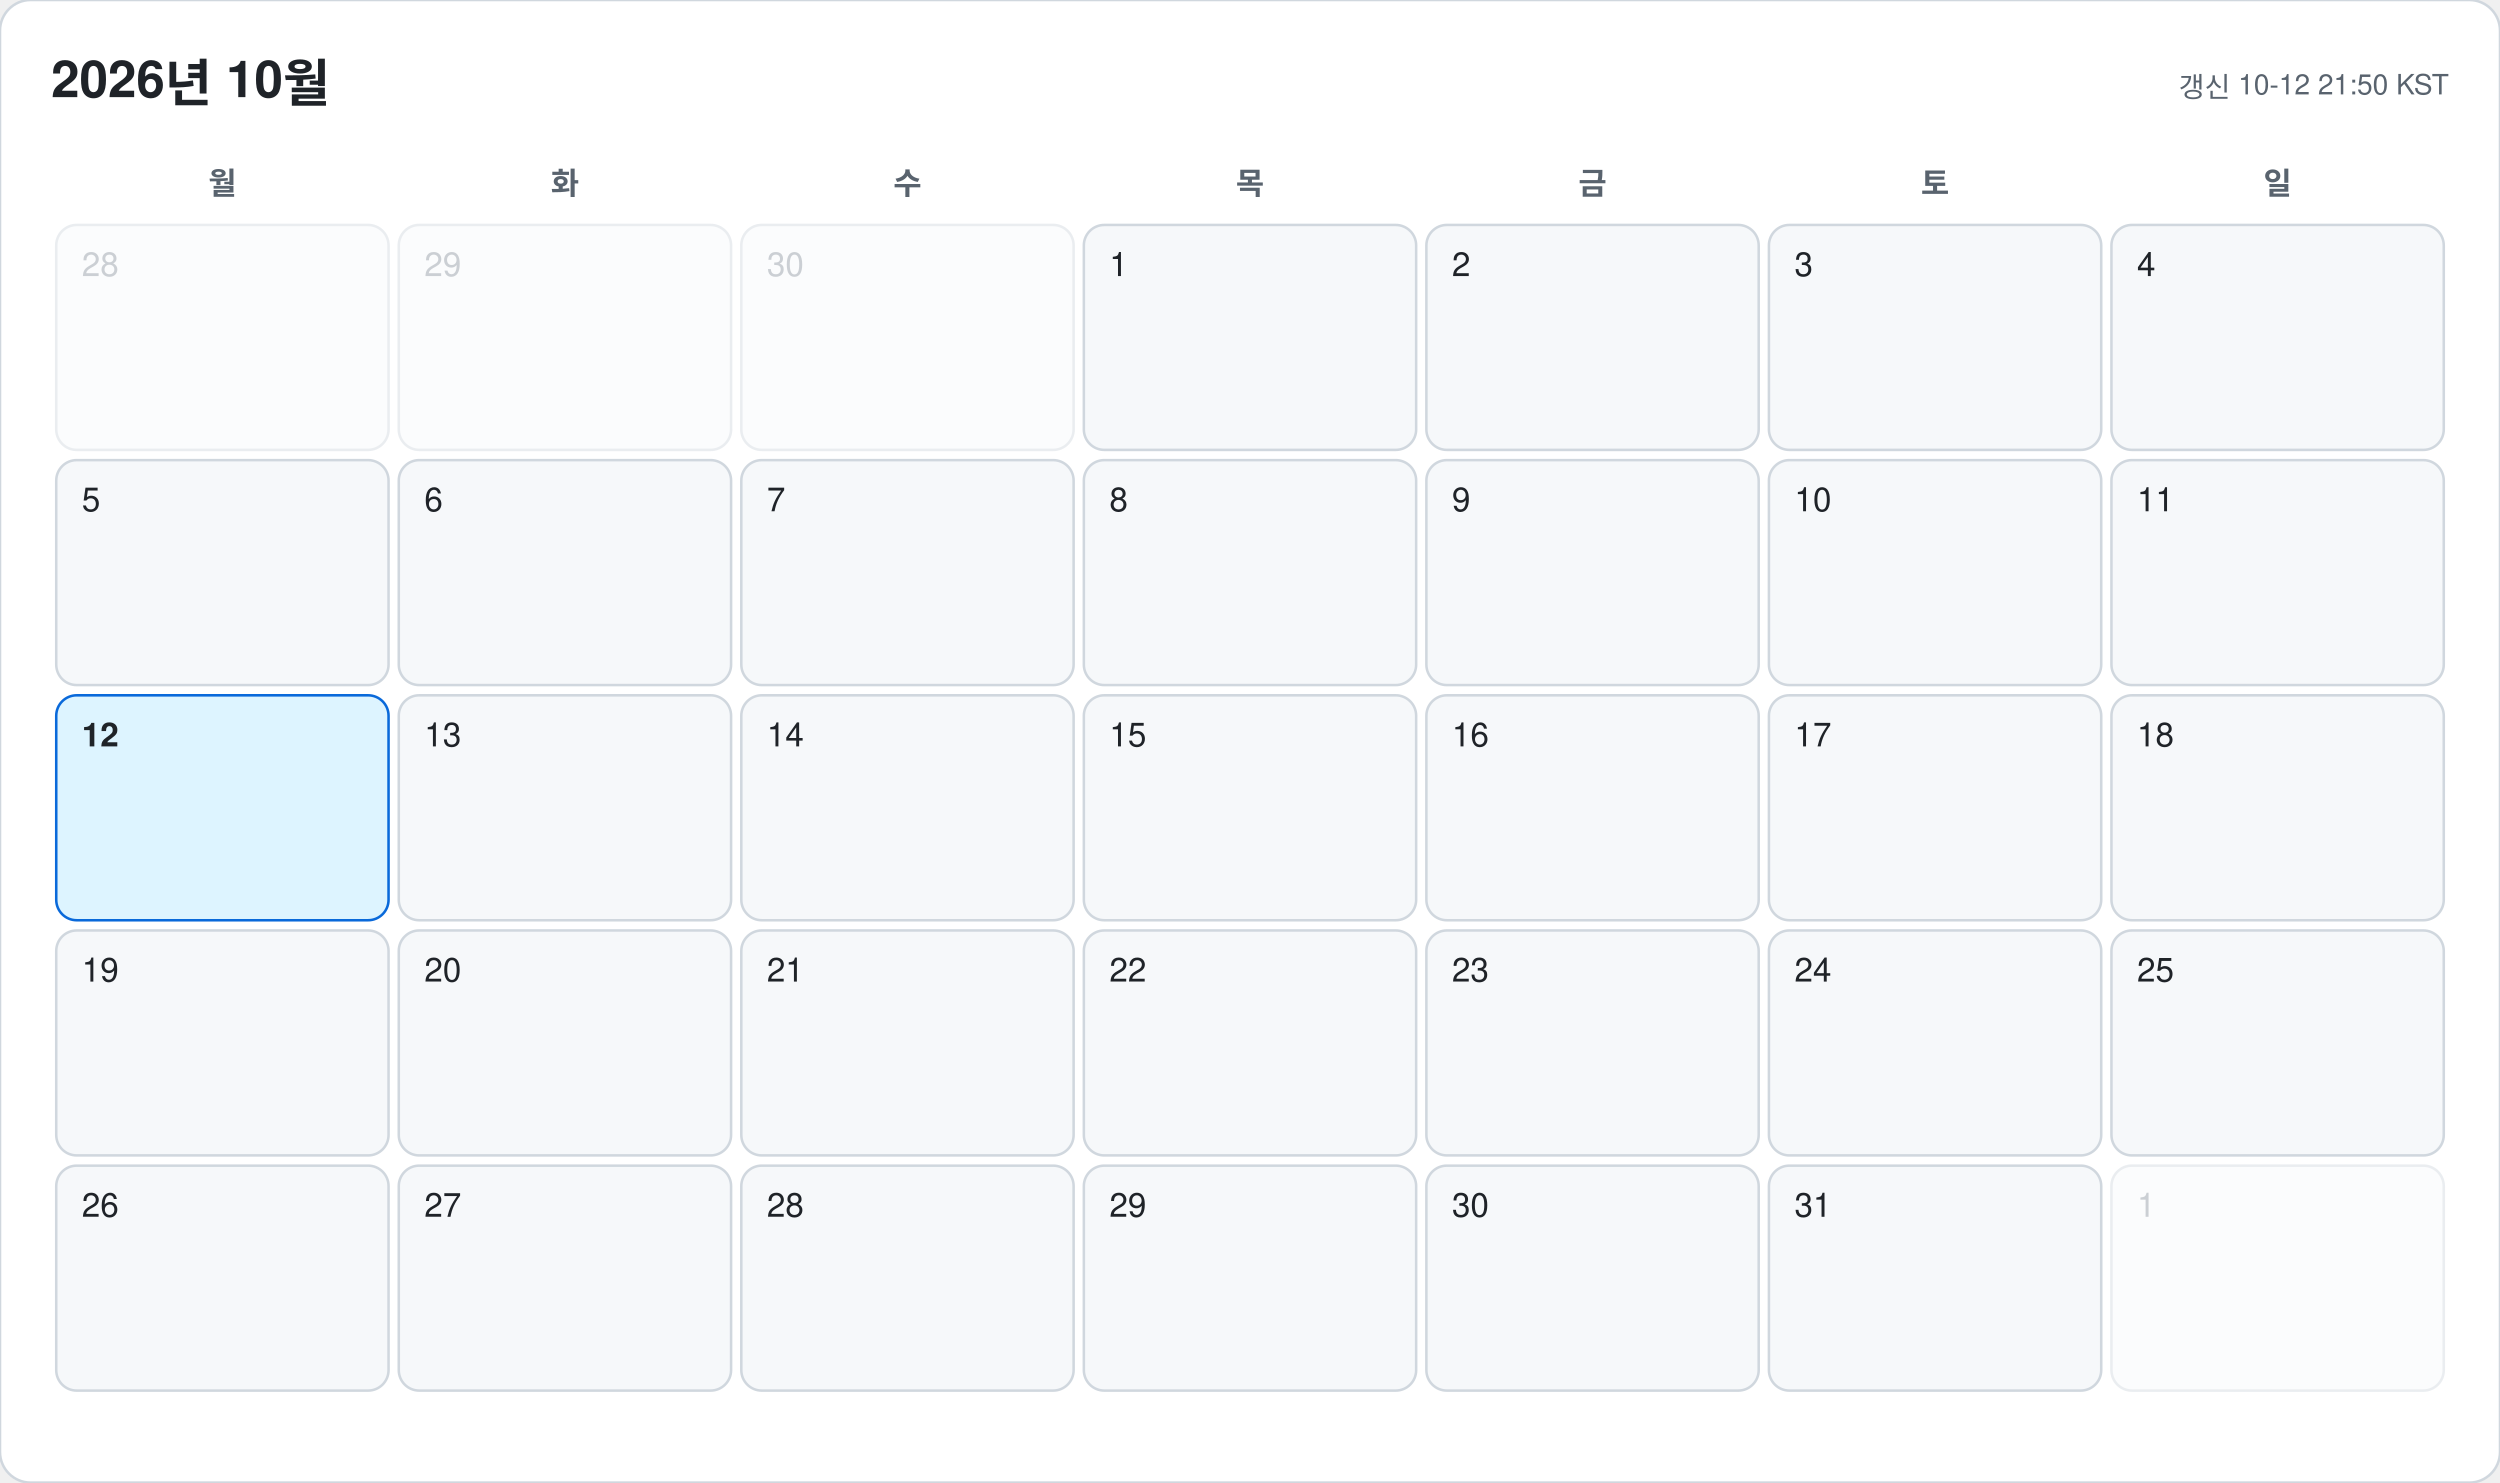
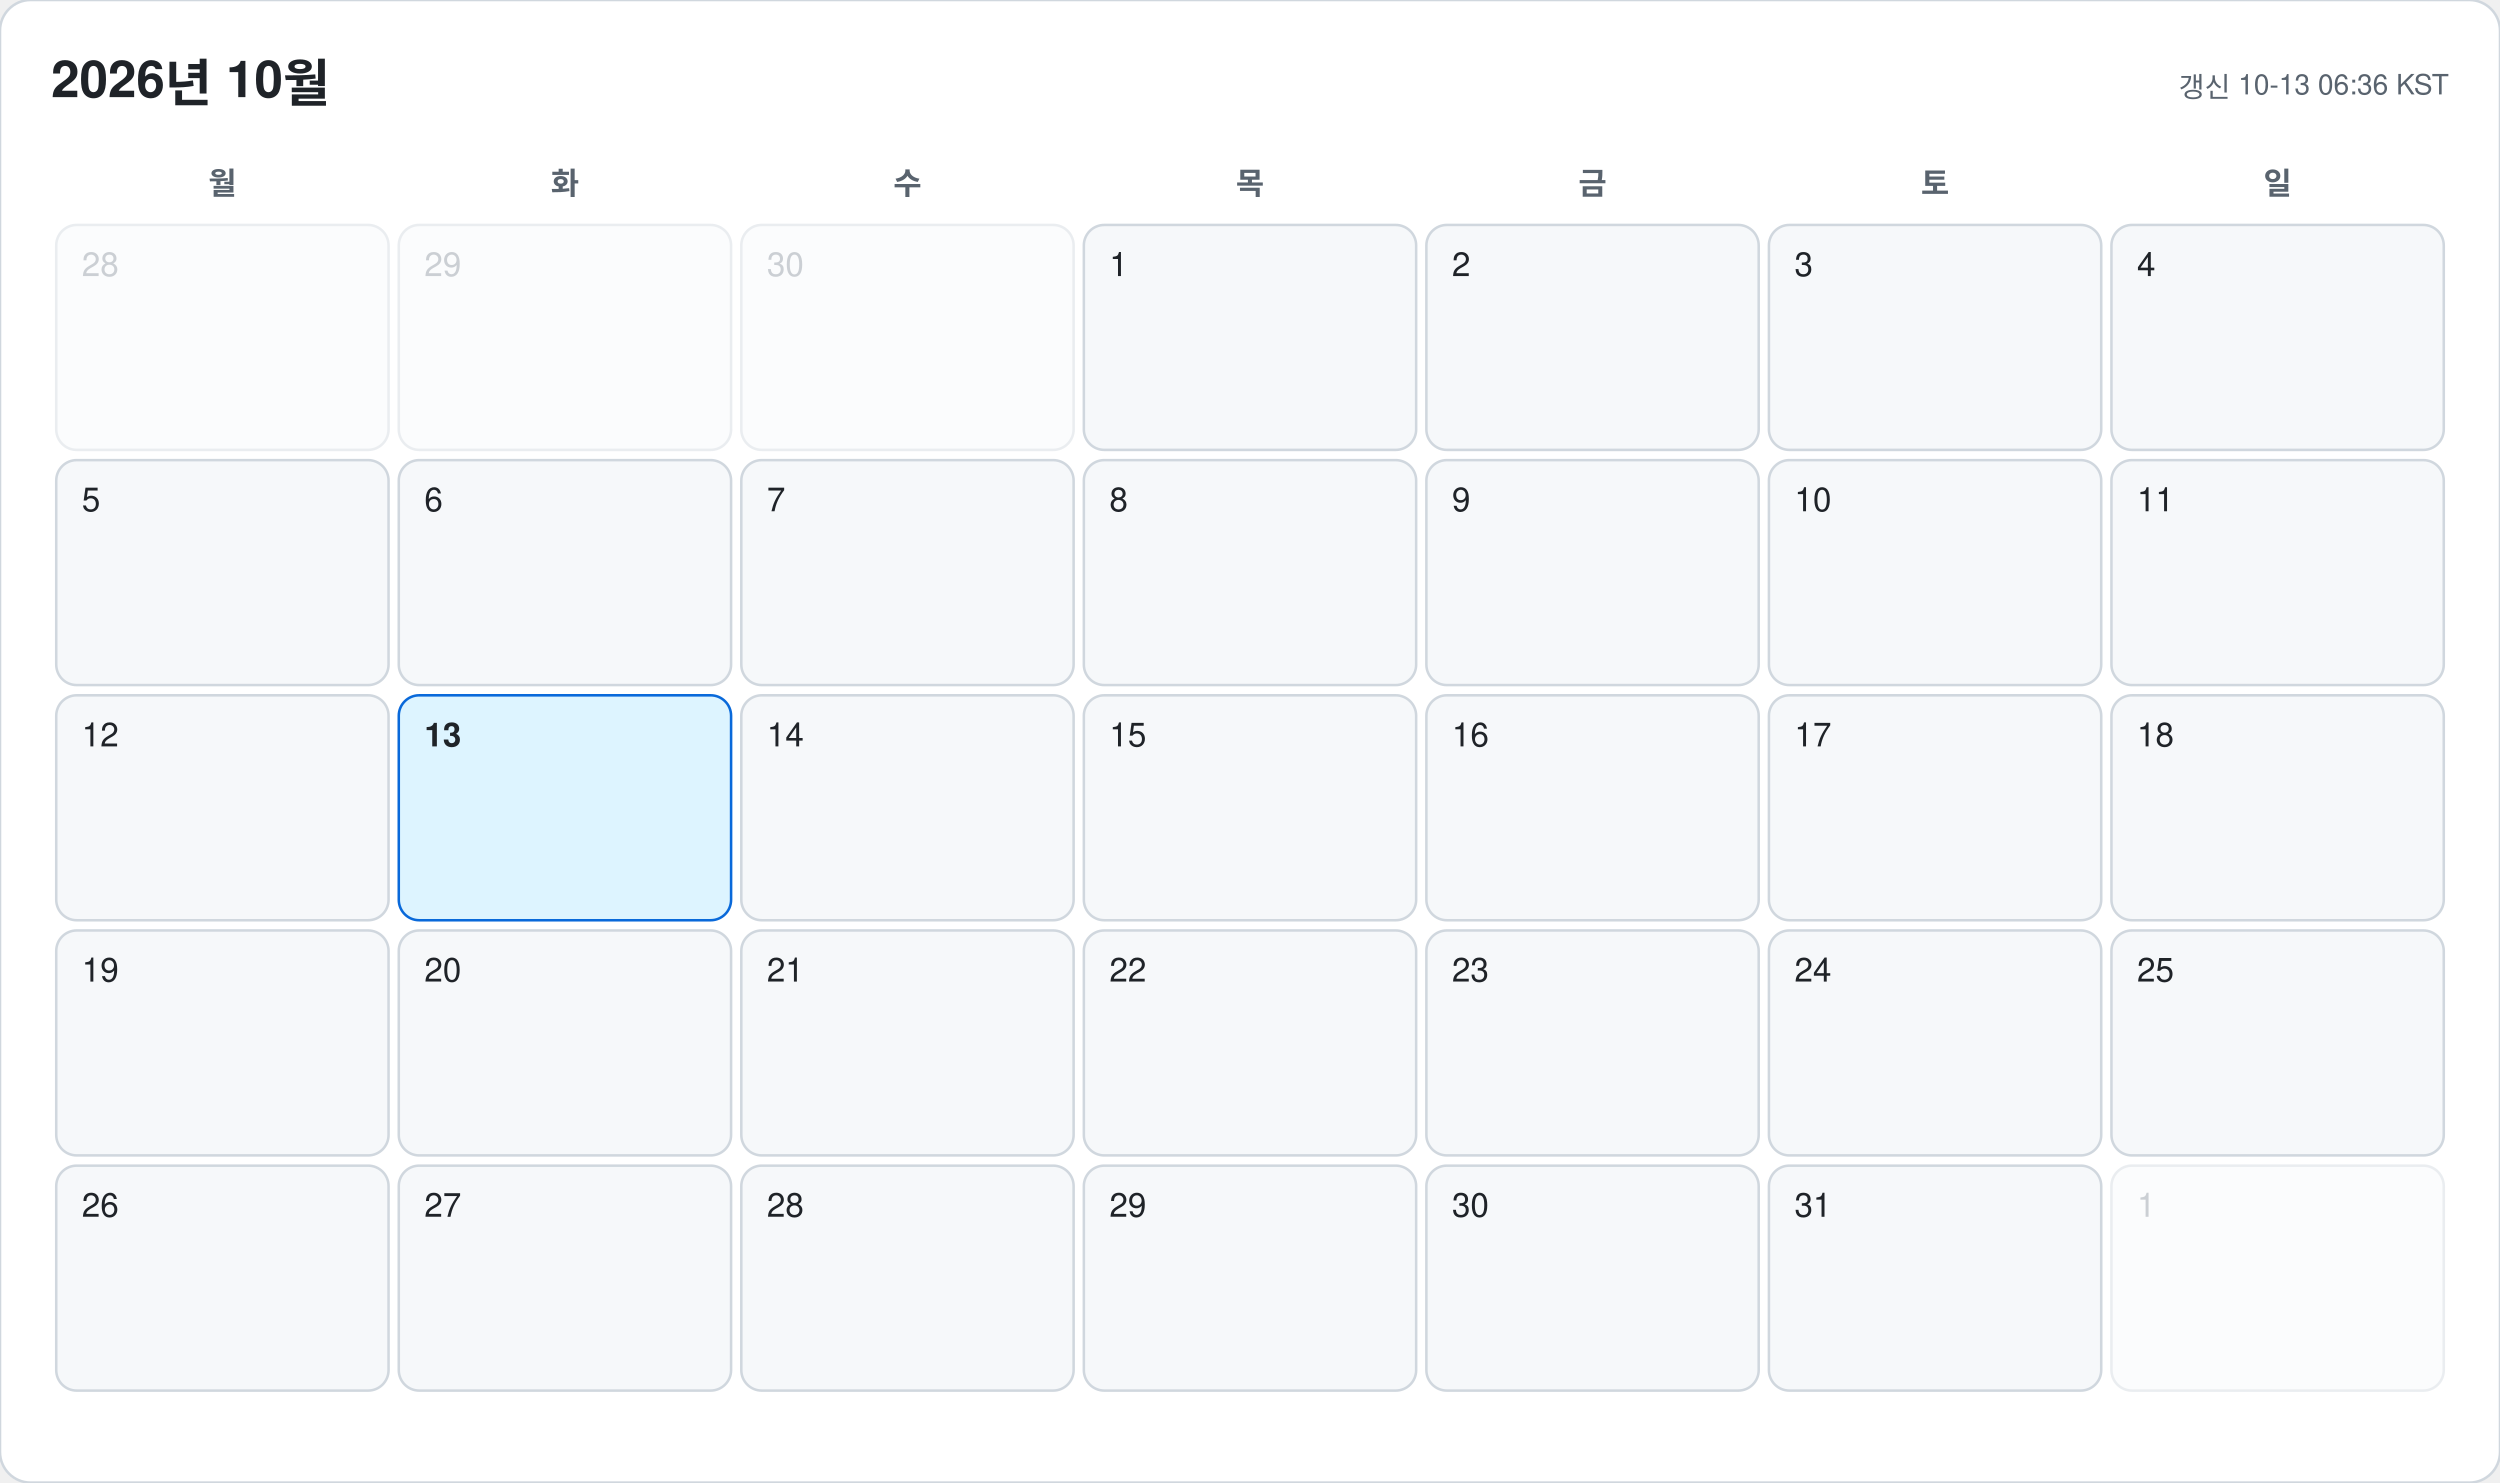
<svg xmlns="http://www.w3.org/2000/svg" width="978" height="580" viewBox="0 0 978 580" font-family="-apple-system, BlinkMacSystemFont, 'Segoe UI', 'Malgun Gothic', 'Apple SD Gothic Neo', 'Noto Sans KR', Helvetica, Arial, sans-serif">
  <rect width="978" height="580" rx="12" fill="#ffffff" stroke="#d0d7de" />
  <text x="20" y="38" font-size="20" font-weight="700" fill="#1f2328">2026년 10월</text>
-   <text x="958" y="38" font-size="11" text-anchor="end" fill="#59636e">갱신 10-12 21:50 KST</text>
+   <text x="958" y="38" font-size="11" text-anchor="end" fill="#59636e">갱신 10-13 06:36 KST</text>
  <text x="87" y="76" font-size="12" font-weight="600" text-anchor="middle" fill="#59636e">월</text>
  <text x="221" y="76" font-size="12" font-weight="600" text-anchor="middle" fill="#59636e">화</text>
  <text x="355" y="76" font-size="12" font-weight="600" text-anchor="middle" fill="#59636e">수</text>
  <text x="489" y="76" font-size="12" font-weight="600" text-anchor="middle" fill="#59636e">목</text>
  <text x="623" y="76" font-size="12" font-weight="600" text-anchor="middle" fill="#59636e">금</text>
  <text x="757" y="76" font-size="12" font-weight="600" text-anchor="middle" fill="#59636e">토</text>
  <text x="891" y="76" font-size="12" font-weight="600" text-anchor="middle" fill="#59636e">일</text>
  <g opacity="0.45">
    <rect x="22" y="88" width="130" height="88" rx="8" fill="#f6f8fa" stroke="#d0d7de" />
    <text x="32" y="108" font-size="13" font-weight="500" fill="#8c959f">28</text>
  </g>
  <g opacity="0.45">
    <rect x="156" y="88" width="130" height="88" rx="8" fill="#f6f8fa" stroke="#d0d7de" />
    <text x="166" y="108" font-size="13" font-weight="500" fill="#8c959f">29</text>
  </g>
  <g opacity="0.45">
    <rect x="290" y="88" width="130" height="88" rx="8" fill="#f6f8fa" stroke="#d0d7de" />
    <text x="300" y="108" font-size="13" font-weight="500" fill="#8c959f">30</text>
  </g>
  <g opacity="1">
    <rect x="424" y="88" width="130" height="88" rx="8" fill="#f6f8fa" stroke="#d0d7de" />
    <text x="434" y="108" font-size="13" font-weight="500" fill="#1f2328">1</text>
  </g>
  <g opacity="1">
    <rect x="558" y="88" width="130" height="88" rx="8" fill="#f6f8fa" stroke="#d0d7de" />
    <text x="568" y="108" font-size="13" font-weight="500" fill="#1f2328">2</text>
  </g>
  <g opacity="1">
    <rect x="692" y="88" width="130" height="88" rx="8" fill="#f6f8fa" stroke="#d0d7de" />
    <text x="702" y="108" font-size="13" font-weight="500" fill="#1f2328">3</text>
  </g>
  <g opacity="1">
    <rect x="826" y="88" width="130" height="88" rx="8" fill="#f6f8fa" stroke="#d0d7de" />
    <text x="836" y="108" font-size="13" font-weight="500" fill="#1f2328">4</text>
  </g>
  <g opacity="1">
    <rect x="22" y="180" width="130" height="88" rx="8" fill="#f6f8fa" stroke="#d0d7de" />
    <text x="32" y="200" font-size="13" font-weight="500" fill="#1f2328">5</text>
  </g>
  <g opacity="1">
    <rect x="156" y="180" width="130" height="88" rx="8" fill="#f6f8fa" stroke="#d0d7de" />
    <text x="166" y="200" font-size="13" font-weight="500" fill="#1f2328">6</text>
  </g>
  <g opacity="1">
    <rect x="290" y="180" width="130" height="88" rx="8" fill="#f6f8fa" stroke="#d0d7de" />
    <text x="300" y="200" font-size="13" font-weight="500" fill="#1f2328">7</text>
  </g>
  <g opacity="1">
    <rect x="424" y="180" width="130" height="88" rx="8" fill="#f6f8fa" stroke="#d0d7de" />
    <text x="434" y="200" font-size="13" font-weight="500" fill="#1f2328">8</text>
  </g>
  <g opacity="1">
    <rect x="558" y="180" width="130" height="88" rx="8" fill="#f6f8fa" stroke="#d0d7de" />
    <text x="568" y="200" font-size="13" font-weight="500" fill="#1f2328">9</text>
  </g>
  <g opacity="1">
    <rect x="692" y="180" width="130" height="88" rx="8" fill="#f6f8fa" stroke="#d0d7de" />
    <text x="702" y="200" font-size="13" font-weight="500" fill="#1f2328">10</text>
  </g>
  <g opacity="1">
    <rect x="826" y="180" width="130" height="88" rx="8" fill="#f6f8fa" stroke="#d0d7de" />
    <text x="836" y="200" font-size="13" font-weight="500" fill="#1f2328">11</text>
  </g>
  <g opacity="1">
-     <rect x="22" y="272" width="130" height="88" rx="8" fill="#ddf4ff" stroke="#0969da" />
-     <text x="32" y="292" font-size="13" font-weight="700" fill="#1f2328">12</text>
+     <rect x="22" y="272" width="130" height="88" rx="8" fill="#f6f8fa" stroke="#d0d7de" />
+     <text x="32" y="292" font-size="13" font-weight="500" fill="#1f2328">12</text>
  </g>
  <g opacity="1">
-     <rect x="156" y="272" width="130" height="88" rx="8" fill="#f6f8fa" stroke="#d0d7de" />
-     <text x="166" y="292" font-size="13" font-weight="500" fill="#1f2328">13</text>
+     <rect x="156" y="272" width="130" height="88" rx="8" fill="#ddf4ff" stroke="#0969da" />
+     <text x="166" y="292" font-size="13" font-weight="700" fill="#1f2328">13</text>
  </g>
  <g opacity="1">
    <rect x="290" y="272" width="130" height="88" rx="8" fill="#f6f8fa" stroke="#d0d7de" />
    <text x="300" y="292" font-size="13" font-weight="500" fill="#1f2328">14</text>
  </g>
  <g opacity="1">
    <rect x="424" y="272" width="130" height="88" rx="8" fill="#f6f8fa" stroke="#d0d7de" />
    <text x="434" y="292" font-size="13" font-weight="500" fill="#1f2328">15</text>
  </g>
  <g opacity="1">
    <rect x="558" y="272" width="130" height="88" rx="8" fill="#f6f8fa" stroke="#d0d7de" />
    <text x="568" y="292" font-size="13" font-weight="500" fill="#1f2328">16</text>
  </g>
  <g opacity="1">
    <rect x="692" y="272" width="130" height="88" rx="8" fill="#f6f8fa" stroke="#d0d7de" />
    <text x="702" y="292" font-size="13" font-weight="500" fill="#1f2328">17</text>
  </g>
  <g opacity="1">
    <rect x="826" y="272" width="130" height="88" rx="8" fill="#f6f8fa" stroke="#d0d7de" />
    <text x="836" y="292" font-size="13" font-weight="500" fill="#1f2328">18</text>
  </g>
  <g opacity="1">
    <rect x="22" y="364" width="130" height="88" rx="8" fill="#f6f8fa" stroke="#d0d7de" />
    <text x="32" y="384" font-size="13" font-weight="500" fill="#1f2328">19</text>
  </g>
  <g opacity="1">
    <rect x="156" y="364" width="130" height="88" rx="8" fill="#f6f8fa" stroke="#d0d7de" />
    <text x="166" y="384" font-size="13" font-weight="500" fill="#1f2328">20</text>
  </g>
  <g opacity="1">
    <rect x="290" y="364" width="130" height="88" rx="8" fill="#f6f8fa" stroke="#d0d7de" />
    <text x="300" y="384" font-size="13" font-weight="500" fill="#1f2328">21</text>
  </g>
  <g opacity="1">
    <rect x="424" y="364" width="130" height="88" rx="8" fill="#f6f8fa" stroke="#d0d7de" />
    <text x="434" y="384" font-size="13" font-weight="500" fill="#1f2328">22</text>
  </g>
  <g opacity="1">
    <rect x="558" y="364" width="130" height="88" rx="8" fill="#f6f8fa" stroke="#d0d7de" />
    <text x="568" y="384" font-size="13" font-weight="500" fill="#1f2328">23</text>
  </g>
  <g opacity="1">
    <rect x="692" y="364" width="130" height="88" rx="8" fill="#f6f8fa" stroke="#d0d7de" />
    <text x="702" y="384" font-size="13" font-weight="500" fill="#1f2328">24</text>
  </g>
  <g opacity="1">
    <rect x="826" y="364" width="130" height="88" rx="8" fill="#f6f8fa" stroke="#d0d7de" />
    <text x="836" y="384" font-size="13" font-weight="500" fill="#1f2328">25</text>
  </g>
  <g opacity="1">
    <rect x="22" y="456" width="130" height="88" rx="8" fill="#f6f8fa" stroke="#d0d7de" />
    <text x="32" y="476" font-size="13" font-weight="500" fill="#1f2328">26</text>
  </g>
  <g opacity="1">
    <rect x="156" y="456" width="130" height="88" rx="8" fill="#f6f8fa" stroke="#d0d7de" />
    <text x="166" y="476" font-size="13" font-weight="500" fill="#1f2328">27</text>
  </g>
  <g opacity="1">
    <rect x="290" y="456" width="130" height="88" rx="8" fill="#f6f8fa" stroke="#d0d7de" />
    <text x="300" y="476" font-size="13" font-weight="500" fill="#1f2328">28</text>
  </g>
  <g opacity="1">
    <rect x="424" y="456" width="130" height="88" rx="8" fill="#f6f8fa" stroke="#d0d7de" />
    <text x="434" y="476" font-size="13" font-weight="500" fill="#1f2328">29</text>
  </g>
  <g opacity="1">
    <rect x="558" y="456" width="130" height="88" rx="8" fill="#f6f8fa" stroke="#d0d7de" />
    <text x="568" y="476" font-size="13" font-weight="500" fill="#1f2328">30</text>
  </g>
  <g opacity="1">
    <rect x="692" y="456" width="130" height="88" rx="8" fill="#f6f8fa" stroke="#d0d7de" />
    <text x="702" y="476" font-size="13" font-weight="500" fill="#1f2328">31</text>
  </g>
  <g opacity="0.45">
    <rect x="826" y="456" width="130" height="88" rx="8" fill="#f6f8fa" stroke="#d0d7de" />
    <text x="836" y="476" font-size="13" font-weight="500" fill="#8c959f">1</text>
  </g>
</svg>
